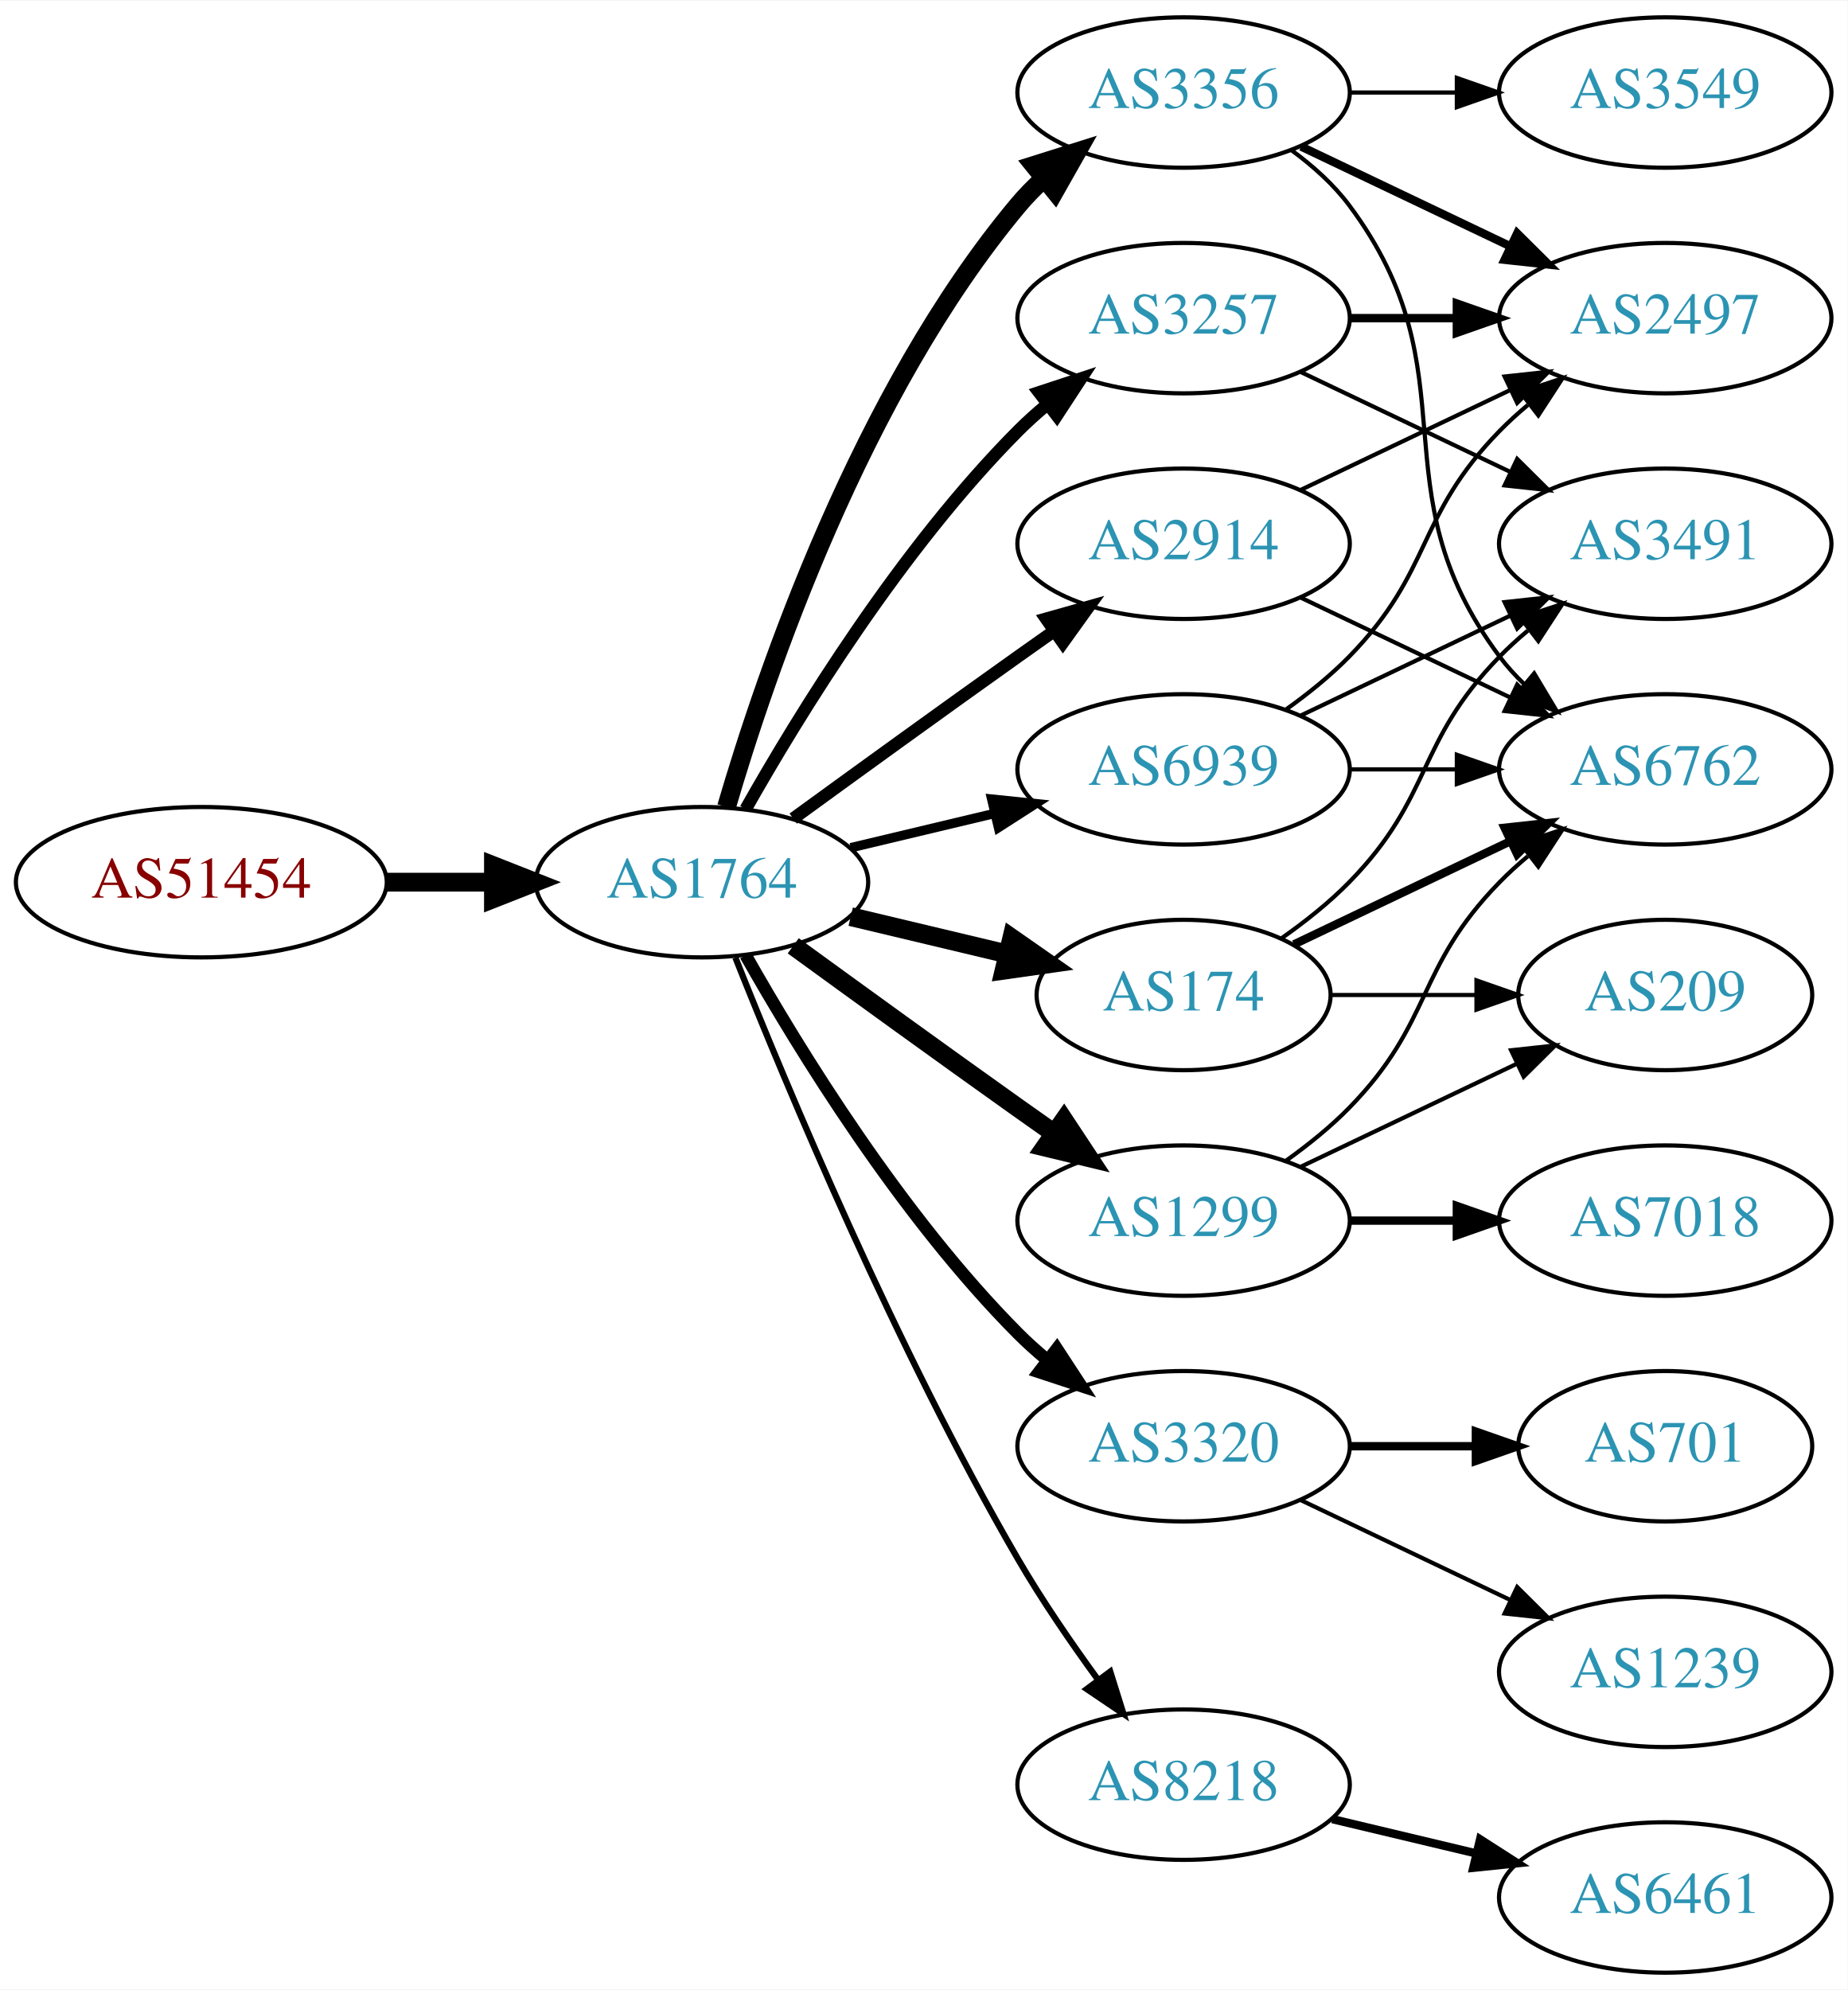
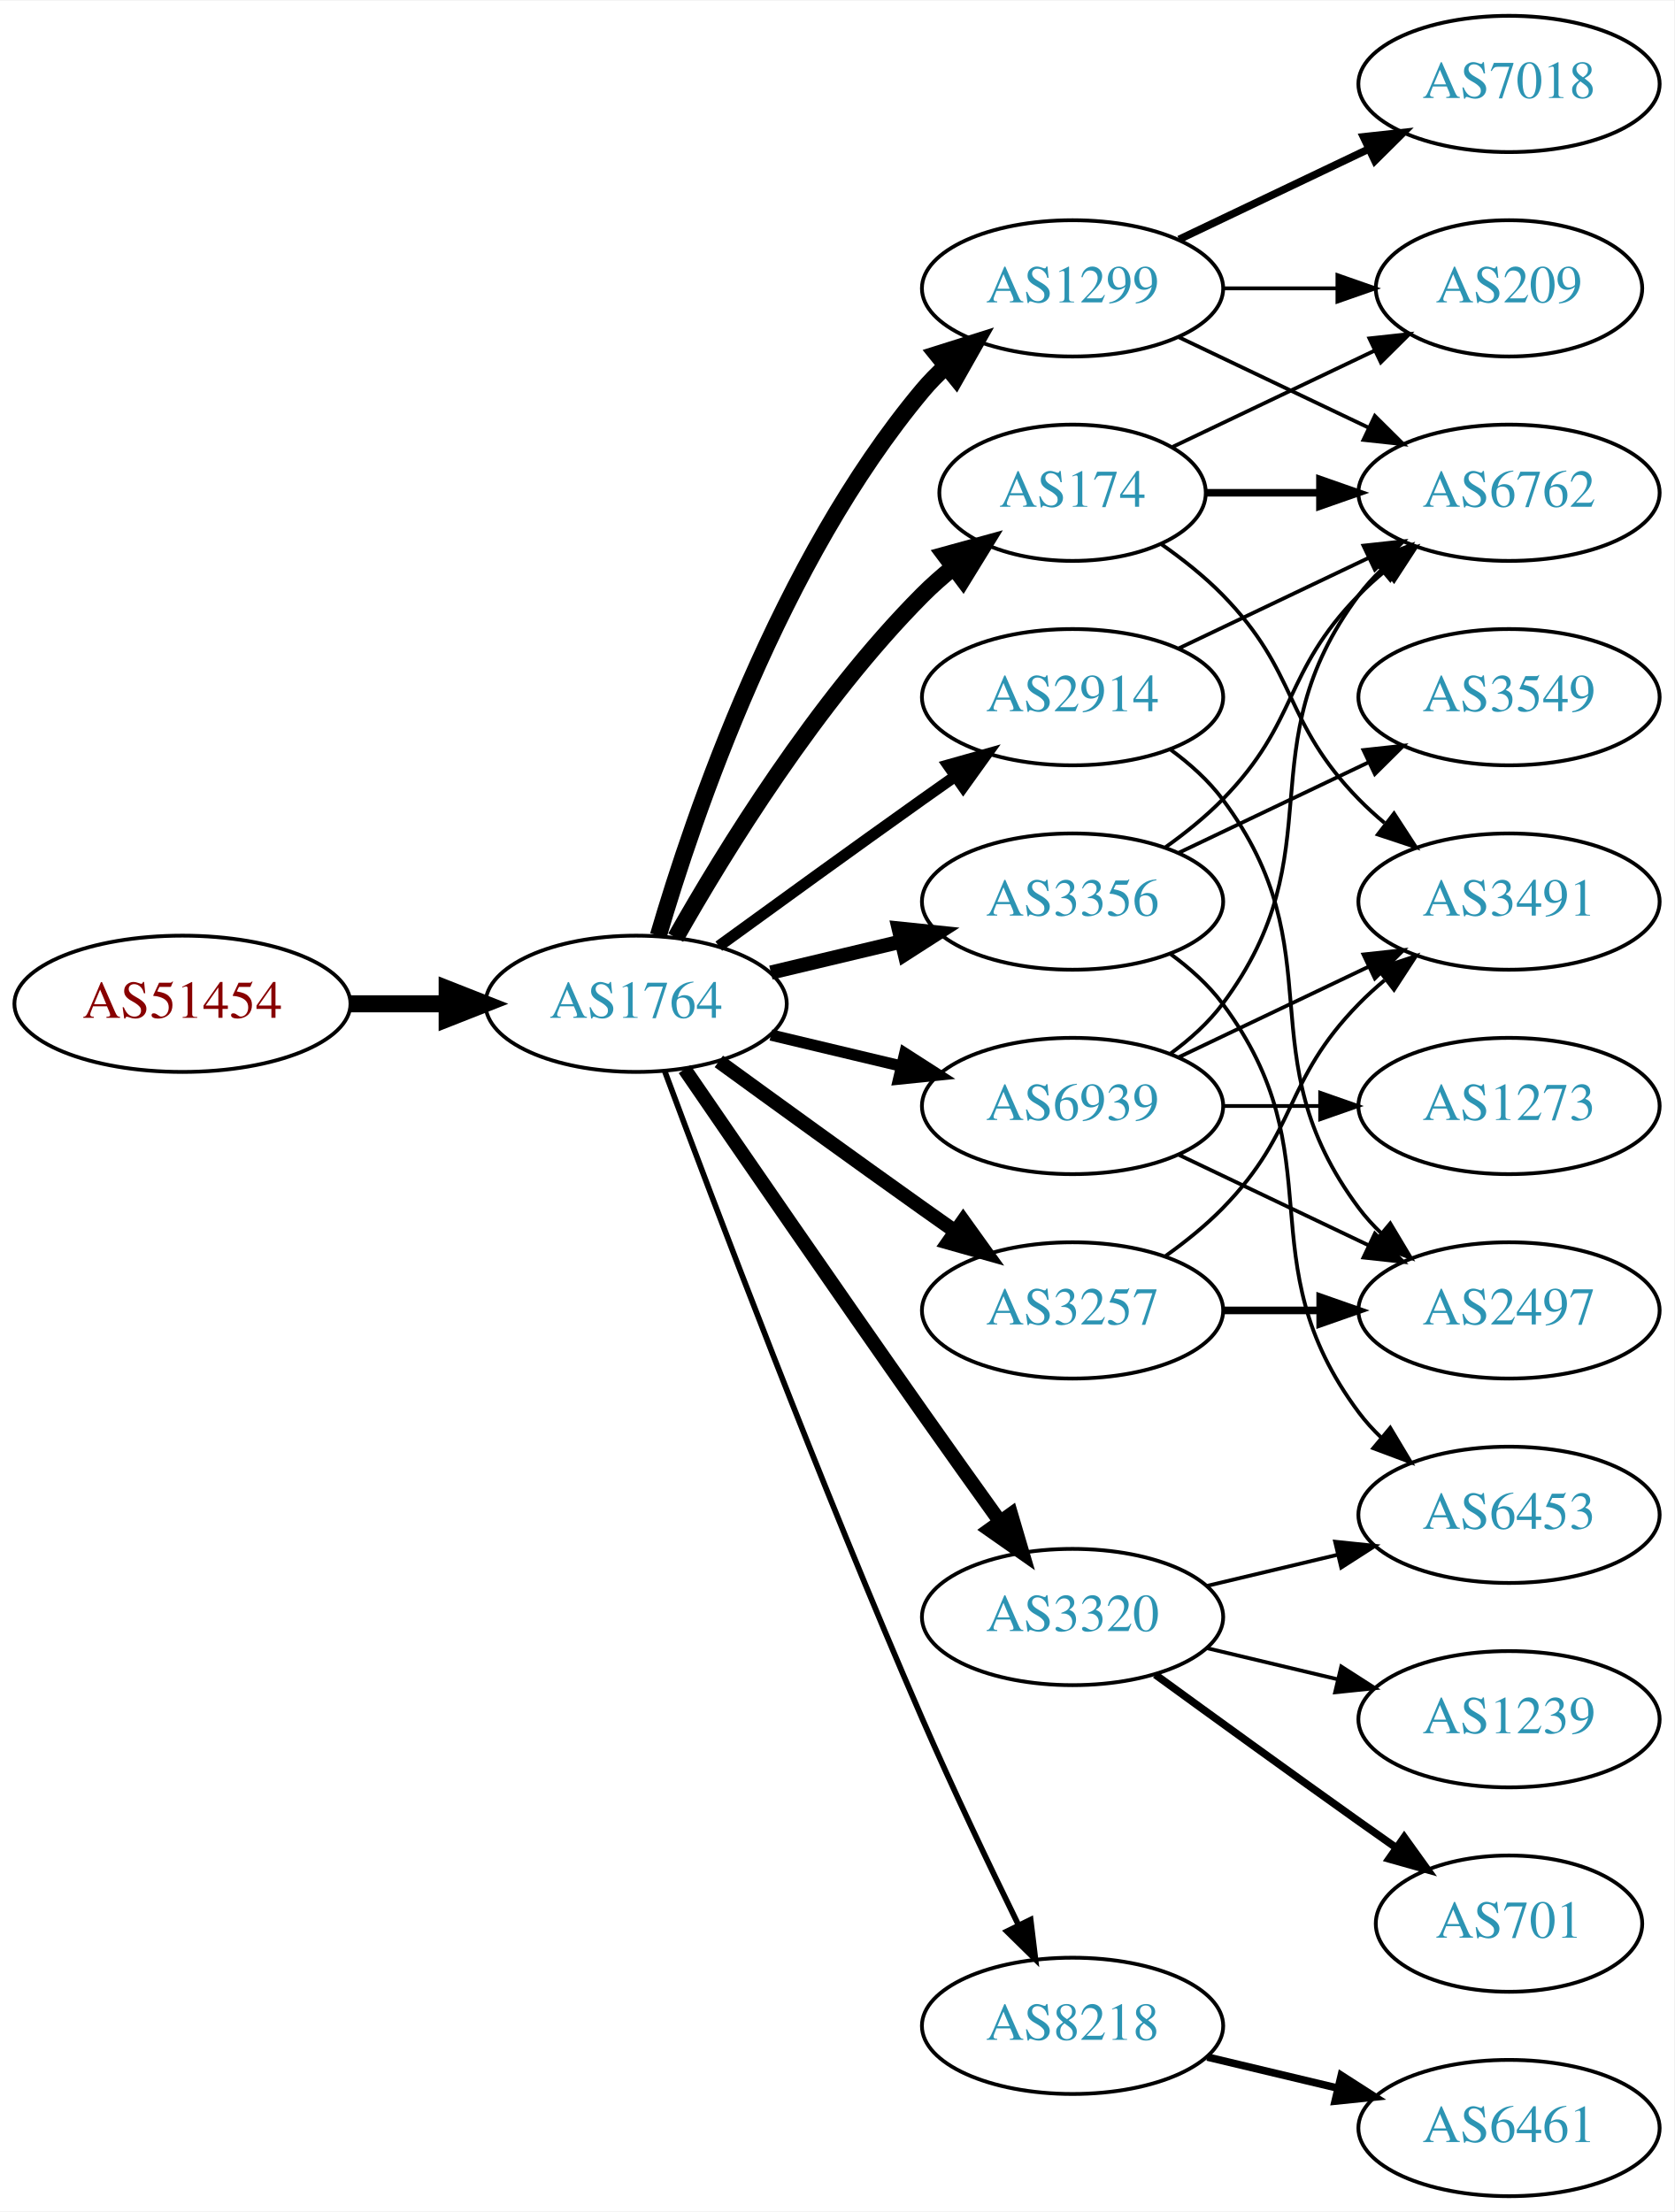
- <svg xmlns="http://www.w3.org/2000/svg" xmlns:xlink="http://www.w3.org/1999/xlink" width="442pt" height="476pt" viewBox="0.00 0.00 442.27 476.00">
-   <g id="graph0" class="graph" transform="scale(1 1) rotate(0) translate(4 472)">
-     <polygon fill="white" stroke="none" points="-4,4 -4,-472 438.271,-472 438.271,4 -4,4" />
+ <svg xmlns="http://www.w3.org/2000/svg" xmlns:xlink="http://www.w3.org/1999/xlink" width="442pt" height="584pt" viewBox="0.00 0.00 442.27 584.00">
+   <g id="graph0" class="graph" transform="scale(1 1) rotate(0) translate(4 580)">
+     <polygon fill="white" stroke="none" points="-4,4 -4,-580 438.271,-580 438.271,4 -4,4" />
    <g id="node1" class="node">
      <g id="a_node1">
        <a xlink:href="/asn/51454" xlink:title="AS51454 ~ CRIF GmbH [AT]">
-           <ellipse fill="#ffffff" stroke="black" cx="44.196" cy="-261" rx="44.393" ry="18" />
-           <text text-anchor="middle" x="44.196" y="-257.3" font-family="Times,serif" font-size="14.00" fill="#880000">AS51454</text>
+           <ellipse fill="#ffffff" stroke="black" cx="44.196" cy="-315" rx="44.393" ry="18" />
+           <text text-anchor="middle" x="44.196" y="-311.3" font-family="Times,serif" font-size="14.00" fill="#880000">AS51454</text>
        </a>
      </g>
    </g>
    <g id="node2" class="node">
      <g id="a_node2">
        <a xlink:href="/asn/1764" xlink:title="AS1764 ~ NEXTLAYER-AS [AT]">
-           <ellipse fill="#ffffff" stroke="black" cx="164.039" cy="-261" rx="39.794" ry="18" />
-           <text text-anchor="middle" x="164.039" y="-257.3" font-family="Times,serif" font-size="14.00" fill="#2c94b3">AS1764</text>
+           <ellipse fill="#ffffff" stroke="black" cx="164.039" cy="-315" rx="39.794" ry="18" />
+           <text text-anchor="middle" x="164.039" y="-311.3" font-family="Times,serif" font-size="14.00" fill="#2c94b3">AS1764</text>
        </a>
      </g>
    </g>
    <g id="edge1" class="edge">
-       <path fill="none" stroke="black" stroke-width="4.5" d="M88.407,-261C96.72,-261 105.482,-261 113.965,-261" />
-       <polygon fill="black" stroke="black" stroke-width="4.5" points="114.123,-264.938 124.123,-261 114.123,-257.063 114.123,-264.938" />
+       <path fill="none" stroke="black" stroke-width="4.5" d="M88.407,-315C96.72,-315 105.482,-315 113.965,-315" />
+       <polygon fill="black" stroke="black" stroke-width="4.5" points="114.123,-318.938 124.123,-315 114.123,-311.063 114.123,-318.938" />
    </g>
    <g id="node3" class="node">
      <g id="a_node3">
        <a xlink:href="/asn/3356" xlink:title="AS3356 ~ Level 3 Parent, LLC [US]">
-           <ellipse fill="#ffffff" stroke="black" cx="279.332" cy="-450" rx="39.794" ry="18" />
-           <text text-anchor="middle" x="279.332" y="-446.3" font-family="Times,serif" font-size="14.00" fill="#2c94b3">AS3356</text>
+           <ellipse fill="#ffffff" stroke="black" cx="279.332" cy="-342" rx="39.794" ry="18" />
+           <text text-anchor="middle" x="279.332" y="-338.3" font-family="Times,serif" font-size="14.00" fill="#2c94b3">AS3356</text>
        </a>
      </g>
    </g>
    <g id="edge2" class="edge">
-       <path fill="none" stroke="black" stroke-width="4.5" d="M169.913,-279.002C179.227,-310.844 202.043,-377.981 239.685,-423 241.555,-425.237 243.654,-427.374 245.88,-429.396" />
-       <polygon fill="black" stroke="black" stroke-width="4.5" points="243.548,-432.574 253.799,-435.804 248.502,-426.452 243.548,-432.574" />
+       <path fill="none" stroke="black" stroke-width="3.75" d="M199.646,-323.248C210.517,-325.838 222.671,-328.735 234.114,-331.462" />
+       <polygon fill="black" stroke="black" stroke-width="3.75" points="233.397,-334.889 243.936,-333.803 235.02,-328.08 233.397,-334.889" />
    </g>
    <g id="node4" class="node">
      <g id="a_node4">
-         <a xlink:href="/asn/2914" xlink:title="AS2914 ~ NTT America, Inc. [US]">
-           <ellipse fill="#ffffff" stroke="black" cx="279.332" cy="-342" rx="39.794" ry="18" />
-           <text text-anchor="middle" x="279.332" y="-338.3" font-family="Times,serif" font-size="14.00" fill="#2c94b3">AS2914</text>
+         <a xlink:href="/asn/174" xlink:title="AS174 ~ Cogent Communications [US]">
+           <ellipse fill="#ffffff" stroke="black" cx="279.332" cy="-450" rx="35.194" ry="18" />
+           <text text-anchor="middle" x="279.332" y="-446.3" font-family="Times,serif" font-size="14.00" fill="#2c94b3">AS174</text>
        </a>
      </g>
    </g>
    <g id="edge3" class="edge">
-       <path fill="none" stroke="black" stroke-width="3" d="M185.887,-276.222C200.821,-287.091 221.435,-302.025 239.685,-315 242.506,-317.005 245.449,-319.085 248.397,-321.159" />
-       <polygon fill="black" stroke="black" stroke-width="3" points="246.424,-324.05 256.621,-326.926 250.443,-318.319 246.424,-324.05" />
+       <path fill="none" stroke="black" stroke-width="4.5" d="M174.498,-332.49C187.28,-355.096 211.712,-394.886 239.685,-423 242.185,-425.513 244.946,-427.949 247.807,-430.261" />
+       <polygon fill="black" stroke="black" stroke-width="4.5" points="245.643,-433.56 256.004,-436.413 250.37,-427.261 245.643,-433.56" />
    </g>
    <g id="node5" class="node">
      <g id="a_node5">
-         <a xlink:href="/asn/174" xlink:title="AS174 ~ Cogent Communications [US]">
-           <ellipse fill="#ffffff" stroke="black" cx="279.332" cy="-234" rx="35.194" ry="18" />
-           <text text-anchor="middle" x="279.332" y="-230.3" font-family="Times,serif" font-size="14.00" fill="#2c94b3">AS174</text>
+         <a xlink:href="/asn/2914" xlink:title="AS2914 ~ NTT America, Inc. [US]">
+           <ellipse fill="#ffffff" stroke="black" cx="279.332" cy="-396" rx="39.794" ry="18" />
+           <text text-anchor="middle" x="279.332" y="-392.3" font-family="Times,serif" font-size="14.00" fill="#2c94b3">AS2914</text>
        </a>
      </g>
    </g>
    <g id="edge4" class="edge">
-       <path fill="none" stroke="black" stroke-width="4.5" d="M199.646,-252.752C211.44,-249.942 224.745,-246.771 237.013,-243.847" />
-       <polygon fill="black" stroke="black" stroke-width="4.5" points="238.203,-247.611 247.018,-241.463 236.377,-239.951 238.203,-247.611" />
+       <path fill="none" stroke="black" stroke-width="3" d="M185.887,-330.222C200.821,-341.091 221.435,-356.025 239.685,-369 242.506,-371.005 245.449,-373.085 248.397,-375.159" />
+       <polygon fill="black" stroke="black" stroke-width="3" points="246.424,-378.05 256.621,-380.926 250.443,-372.319 246.424,-378.05" />
    </g>
    <g id="node6" class="node">
      <g id="a_node6">
        <a xlink:href="/asn/3257" xlink:title="AS3257 ~ GTT [DE]">
-           <ellipse fill="#ffffff" stroke="black" cx="279.332" cy="-396" rx="39.794" ry="18" />
-           <text text-anchor="middle" x="279.332" y="-392.3" font-family="Times,serif" font-size="14.00" fill="#2c94b3">AS3257</text>
+           <ellipse fill="#ffffff" stroke="black" cx="279.332" cy="-234" rx="39.794" ry="18" />
+           <text text-anchor="middle" x="279.332" y="-230.3" font-family="Times,serif" font-size="14.00" fill="#2c94b3">AS3257</text>
        </a>
      </g>
    </g>
    <g id="edge5" class="edge">
-       <path fill="none" stroke="black" stroke-width="3" d="M174.498,-278.49C187.28,-301.096 211.712,-340.886 239.685,-369 241.796,-371.121 244.092,-373.188 246.477,-375.171" />
-       <polygon fill="black" stroke="black" stroke-width="3" points="244.73,-378.242 254.793,-381.556 248.993,-372.69 244.73,-378.242" />
+       <path fill="none" stroke="black" stroke-width="3.75" d="M185.887,-299.778C200.821,-288.909 221.435,-273.975 239.685,-261 242.506,-258.995 245.449,-256.915 248.397,-254.841" />
+       <polygon fill="black" stroke="black" stroke-width="3.75" points="250.443,-257.681 256.621,-249.074 246.424,-251.95 250.443,-257.681" />
    </g>
    <g id="node7" class="node">
      <g id="a_node7">
        <a xlink:href="/asn/1299" xlink:title="AS1299 ~ Telia Carrier [EU]">
-           <ellipse fill="#ffffff" stroke="black" cx="279.332" cy="-180" rx="39.794" ry="18" />
-           <text text-anchor="middle" x="279.332" y="-176.3" font-family="Times,serif" font-size="14.00" fill="#2c94b3">AS1299</text>
+           <ellipse fill="#ffffff" stroke="black" cx="279.332" cy="-504" rx="39.794" ry="18" />
+           <text text-anchor="middle" x="279.332" y="-500.3" font-family="Times,serif" font-size="14.00" fill="#2c94b3">AS1299</text>
        </a>
      </g>
    </g>
    <g id="edge6" class="edge">
-       <path fill="none" stroke="black" stroke-width="4.5" d="M185.887,-245.778C200.821,-234.909 221.435,-219.975 239.685,-207 242.506,-204.995 245.449,-202.915 248.397,-200.841" />
-       <polygon fill="black" stroke="black" stroke-width="4.5" points="250.694,-204.039 256.621,-195.074 246.173,-197.591 250.694,-204.039" />
+       <path fill="none" stroke="black" stroke-width="4.5" d="M169.913,-333.002C179.227,-364.844 202.043,-431.981 239.685,-477 241.555,-479.237 243.654,-481.374 245.88,-483.396" />
+       <polygon fill="black" stroke="black" stroke-width="4.5" points="243.548,-486.574 253.799,-489.804 248.502,-480.452 243.548,-486.574" />
    </g>
    <g id="node8" class="node">
      <g id="a_node8">
        <a xlink:href="/asn/3320" xlink:title="AS3320 ~ DTAG [DE]">
-           <ellipse fill="#ffffff" stroke="black" cx="279.332" cy="-126" rx="39.794" ry="18" />
-           <text text-anchor="middle" x="279.332" y="-122.3" font-family="Times,serif" font-size="14.00" fill="#2c94b3">AS3320</text>
+           <ellipse fill="#ffffff" stroke="black" cx="279.332" cy="-153" rx="39.794" ry="18" />
+           <text text-anchor="middle" x="279.332" y="-149.3" font-family="Times,serif" font-size="14.00" fill="#2c94b3">AS3320</text>
        </a>
      </g>
    </g>
    <g id="edge7" class="edge">
-       <path fill="none" stroke="black" stroke-width="3" d="M174.498,-243.51C187.28,-220.904 211.712,-181.114 239.685,-153 241.796,-150.879 244.092,-148.812 246.477,-146.829" />
-       <polygon fill="black" stroke="black" stroke-width="3" points="248.993,-149.31 254.793,-140.444 244.73,-143.758 248.993,-149.31" />
+       <path fill="none" stroke="black" stroke-width="3.75" d="M176.846,-297.731C191.489,-276.358 217.262,-238.88 239.685,-207 246.32,-197.567 253.67,-187.261 260.164,-178.205" />
+       <polygon fill="black" stroke="black" stroke-width="3.75" points="263.085,-180.138 266.076,-169.974 257.399,-176.054 263.085,-180.138" />
    </g>
    <g id="node9" class="node">
      <g id="a_node9">
        <a xlink:href="/asn/8218" xlink:title="AS8218 ~ legacy Neotelecoms [FR]">
          <ellipse fill="#ffffff" stroke="black" cx="279.332" cy="-45" rx="39.794" ry="18" />
          <text text-anchor="middle" x="279.332" y="-41.3" font-family="Times,serif" font-size="14.00" fill="#2c94b3">AS8218</text>
        </a>
      </g>
    </g>
    <g id="edge8" class="edge">
-       <path fill="none" stroke="black" stroke-width="1.5" d="M172.042,-242.949C184.169,-212.43 210.587,-149.067 239.685,-99 245.392,-89.181 252.43,-78.922 258.929,-70.016" />
-       <polygon fill="black" stroke="black" stroke-width="1.5" points="261.77,-72.061 264.934,-61.95 256.155,-67.881 261.77,-72.061" />
+       <path fill="none" stroke="black" stroke-width="1.5" d="M171.632,-297.113C184.176,-263.364 212.644,-188.104 239.685,-126 247.669,-107.663 257.363,-87.351 265.044,-71.654" />
+       <polygon fill="black" stroke="black" stroke-width="1.5" points="268.257,-73.053 269.534,-62.536 261.976,-69.961 268.257,-73.053" />
    </g>
    <g id="node10" class="node">
      <g id="a_node10">
        <a xlink:href="/asn/6939" xlink:title="AS6939 ~ Hurricane Electric LLC [US]">
          <ellipse fill="#ffffff" stroke="black" cx="279.332" cy="-288" rx="39.794" ry="18" />
          <text text-anchor="middle" x="279.332" y="-284.3" font-family="Times,serif" font-size="14.00" fill="#2c94b3">AS6939</text>
        </a>
      </g>
    </g>
    <g id="edge9" class="edge">
-       <path fill="none" stroke="black" stroke-width="2.25" d="M199.646,-269.248C210.517,-271.838 222.671,-274.735 234.114,-277.462" />
-       <polygon fill="black" stroke="black" stroke-width="2.25" points="233.397,-280.889 243.936,-279.803 235.02,-274.08 233.397,-280.889" />
+       <path fill="none" stroke="black" stroke-width="3" d="M199.646,-306.752C210.517,-304.162 222.671,-301.265 234.114,-298.538" />
+       <polygon fill="black" stroke="black" stroke-width="3" points="235.02,-301.92 243.936,-296.197 233.397,-295.111 235.02,-301.92" />
    </g>
    <g id="node11" class="node">
      <g id="a_node11">
-         <a xlink:href="/asn/2497" xlink:title="AS2497 ~ Internet Initiative Japan Inc. [JP]">
-           <ellipse fill="#ffffff" stroke="black" cx="394.625" cy="-396" rx="39.794" ry="18" />
-           <text text-anchor="middle" x="394.625" y="-392.3" font-family="Times,serif" font-size="14.00" fill="#2c94b3">AS2497</text>
+         <a xlink:href="/asn/6762" xlink:title="AS6762 ~ TELECOM ITALIA SPARKLE S.p.A. [IT]">
+           <ellipse fill="#ffffff" stroke="black" cx="394.625" cy="-450" rx="39.794" ry="18" />
+           <text text-anchor="middle" x="394.625" y="-446.3" font-family="Times,serif" font-size="14.00" fill="#2c94b3">AS6762</text>
        </a>
      </g>
    </g>
    <g id="edge10" class="edge">
-       <path fill="none" stroke="black" stroke-width="2" d="M307.468,-437.066C322.462,-429.919 341.283,-420.948 357.506,-413.215" />
-       <polygon fill="black" stroke="black" stroke-width="2" points="359.188,-416.291 366.71,-408.829 356.177,-409.972 359.188,-416.291" />
+       <path fill="none" stroke="black" d="M303.926,-356.389C309.182,-360.148 314.513,-364.437 318.978,-369 339.151,-389.617 334.806,-402.383 354.978,-423 357.071,-425.139 359.354,-427.218 361.731,-429.21" />
+       <polygon fill="black" stroke="black" points="359.974,-432.275 370.031,-435.611 364.249,-426.732 359.974,-432.275" />
    </g>
    <g id="node12" class="node">
      <g id="a_node12">
        <a xlink:href="/asn/3549" xlink:title="AS3549 ~ Level 3 Parent, LLC [US]">
-           <ellipse fill="#ffffff" stroke="black" cx="394.625" cy="-450" rx="39.794" ry="18" />
-           <text text-anchor="middle" x="394.625" y="-446.3" font-family="Times,serif" font-size="14.00" fill="#2c94b3">AS3549</text>
+           <ellipse fill="#ffffff" stroke="black" cx="394.625" cy="-396" rx="39.794" ry="18" />
+           <text text-anchor="middle" x="394.625" y="-392.3" font-family="Times,serif" font-size="14.00" fill="#2c94b3">AS3549</text>
        </a>
      </g>
    </g>
    <g id="edge11" class="edge">
-       <path fill="none" stroke="black" d="M319.004,-450C327.207,-450 335.971,-450 344.503,-450" />
-       <polygon fill="black" stroke="black" points="344.742,-453.5 354.742,-450 344.742,-446.5 344.742,-453.5" />
+       <path fill="none" stroke="black" d="M307.468,-354.934C322.462,-362.081 341.283,-371.052 357.506,-378.785" />
+       <polygon fill="black" stroke="black" points="356.177,-382.028 366.71,-383.171 359.188,-375.709 356.177,-382.028" />
    </g>
    <g id="node13" class="node">
      <g id="a_node13">
-         <a xlink:href="/asn/6762" xlink:title="AS6762 ~ TELECOM ITALIA SPARKLE S.p.A. [IT]">
-           <ellipse fill="#ffffff" stroke="black" cx="394.625" cy="-288" rx="39.794" ry="18" />
-           <text text-anchor="middle" x="394.625" y="-284.3" font-family="Times,serif" font-size="14.00" fill="#2c94b3">AS6762</text>
+         <a xlink:href="/asn/6453" xlink:title="AS6453 ~ TATA COMMUNICATIONS (AMERICA) INC [US]">
+           <ellipse fill="#ffffff" stroke="black" cx="394.625" cy="-180" rx="39.794" ry="18" />
+           <text text-anchor="middle" x="394.625" y="-176.3" font-family="Times,serif" font-size="14.00" fill="#2c94b3">AS6453</text>
        </a>
      </g>
    </g>
    <g id="edge12" class="edge">
-       <path fill="none" stroke="black" d="M305.262,-436.118C310.338,-432.389 315.256,-427.984 318.978,-423 349.249,-382.458 324.707,-355.542 354.978,-315 356.723,-312.664 358.73,-310.455 360.893,-308.383" />
-       <polygon fill="black" stroke="black" points="363.253,-310.973 368.694,-301.882 358.771,-305.595 363.253,-310.973" />
-     </g>
-     <g id="edge13" class="edge">
-       <path fill="none" stroke="black" d="M307.468,-354.934C322.462,-362.081 341.283,-371.052 357.506,-378.785" />
-       <polygon fill="black" stroke="black" points="356.177,-382.028 366.71,-383.171 359.188,-375.709 356.177,-382.028" />
-     </g>
-     <g id="edge14" class="edge">
-       <path fill="none" stroke="black" d="M307.468,-329.066C322.462,-321.919 341.283,-312.948 357.506,-305.215" />
-       <polygon fill="black" stroke="black" points="359.188,-308.291 366.71,-300.829 356.177,-301.972 359.188,-308.291" />
-     </g>
-     <g id="edge16" class="edge">
-       <path fill="none" stroke="black" stroke-width="2" d="M305.757,-246.119C321.059,-253.413 340.783,-262.814 357.665,-270.86" />
-       <polygon fill="black" stroke="black" stroke-width="2" points="356.172,-274.026 366.705,-275.169 359.184,-267.707 356.172,-274.026" />
-     </g>
-     <g id="node14" class="node">
-       <g id="a_node14">
+       <path fill="none" stroke="black" d="M305.262,-328.118C310.338,-324.389 315.256,-319.984 318.978,-315 349.249,-274.458 324.707,-247.542 354.978,-207 356.723,-204.664 358.73,-202.455 360.893,-200.383" />
+       <polygon fill="black" stroke="black" points="363.253,-202.973 368.694,-193.882 358.771,-197.595 363.253,-202.973" />
+     </g>
+     <g id="edge22" class="edge">
+       <path fill="none" stroke="black" stroke-width="2" d="M314.631,-450C324.008,-450 334.358,-450 344.393,-450" />
+       <polygon fill="black" stroke="black" stroke-width="2" points="344.681,-453.5 354.681,-450 344.681,-446.5 344.681,-453.5" />
+     </g>
+     <g id="node16" class="node">
+       <g id="a_node16">
+         <a xlink:href="/asn/209" xlink:title="AS209 ~ CenturyLink Communications, LLC [US]">
+           <ellipse fill="#ffffff" stroke="black" cx="394.625" cy="-504" rx="35.194" ry="18" />
+           <text text-anchor="middle" x="394.625" y="-500.3" font-family="Times,serif" font-size="14.00" fill="#2c94b3">AS209</text>
+         </a>
+       </g>
+     </g>
+     <g id="edge23" class="edge">
+       <path fill="none" stroke="black" d="M305.757,-462.119C321.5,-469.622 341.922,-479.356 359.115,-487.551" />
+       <polygon fill="black" stroke="black" points="357.751,-490.779 368.284,-491.922 360.763,-484.46 357.751,-490.779" />
+     </g>
+     <g id="node19" class="node">
+       <g id="a_node19">
        <a xlink:href="/asn/3491" xlink:title="AS3491 ~ PCCW Global, Inc. [US]">
          <ellipse fill="#ffffff" stroke="black" cx="394.625" cy="-342" rx="39.794" ry="18" />
          <text text-anchor="middle" x="394.625" y="-338.3" font-family="Times,serif" font-size="14.00" fill="#2c94b3">AS3491</text>
        </a>
      </g>
    </g>
+     <g id="edge21" class="edge">
+       <path fill="none" stroke="black" d="M302.714,-436.468C308.356,-432.51 314.17,-427.914 318.978,-423 339.151,-402.383 334.806,-389.617 354.978,-369 357.071,-366.861 359.354,-364.782 361.731,-362.79" />
+       <polygon fill="black" stroke="black" points="364.249,-365.268 370.031,-356.389 359.974,-359.725 364.249,-365.268" />
+     </g>
+     <g id="edge14" class="edge">
+       <path fill="none" stroke="black" d="M307.468,-408.934C322.462,-416.081 341.283,-425.052 357.506,-432.785" />
+       <polygon fill="black" stroke="black" points="356.177,-436.028 366.71,-437.171 359.188,-429.709 356.177,-436.028" />
+     </g>
+     <g id="node14" class="node">
+       <g id="a_node14">
+         <a xlink:href="/asn/2497" xlink:title="AS2497 ~ Internet Initiative Japan Inc. [JP]">
+           <ellipse fill="#ffffff" stroke="black" cx="394.625" cy="-234" rx="39.794" ry="18" />
+           <text text-anchor="middle" x="394.625" y="-230.3" font-family="Times,serif" font-size="14.00" fill="#2c94b3">AS2497</text>
+         </a>
+       </g>
+     </g>
+     <g id="edge13" class="edge">
+       <path fill="none" stroke="black" d="M305.262,-382.118C310.338,-378.389 315.256,-373.984 318.978,-369 349.249,-328.458 324.707,-301.542 354.978,-261 356.723,-258.664 358.73,-256.455 360.893,-254.383" />
+       <polygon fill="black" stroke="black" points="363.253,-256.973 368.694,-247.882 358.771,-251.595 363.253,-256.973" />
+     </g>
+     <g id="edge25" class="edge">
+       <path fill="none" stroke="black" stroke-width="2" d="M319.004,-234C327.207,-234 335.971,-234 344.503,-234" />
+       <polygon fill="black" stroke="black" stroke-width="2" points="344.742,-237.5 354.742,-234 344.742,-230.5 344.742,-237.5" />
+     </g>
+     <g id="edge26" class="edge">
+       <path fill="none" stroke="black" d="M303.926,-248.389C309.182,-252.148 314.513,-256.437 318.978,-261 339.151,-281.617 334.806,-294.383 354.978,-315 357.071,-317.139 359.354,-319.218 361.731,-321.21" />
+       <polygon fill="black" stroke="black" points="359.974,-324.275 370.031,-327.611 364.249,-318.732 359.974,-324.275" />
+     </g>
    <g id="edge15" class="edge">
-       <path fill="none" stroke="black" d="M302.714,-247.532C308.356,-251.49 314.17,-256.086 318.978,-261 339.151,-281.617 334.806,-294.383 354.978,-315 357.071,-317.139 359.354,-319.218 361.731,-321.21" />
-       <polygon fill="black" stroke="black" points="359.974,-324.275 370.031,-327.611 364.249,-318.732 359.974,-324.275" />
+       <path fill="none" stroke="black" d="M307.468,-491.066C322.462,-483.919 341.283,-474.948 357.506,-467.215" />
+       <polygon fill="black" stroke="black" points="359.188,-470.291 366.71,-462.829 356.177,-463.972 359.188,-470.291" />
    </g>
    <g id="node15" class="node">
      <g id="a_node15">
-         <a xlink:href="/asn/209" xlink:title="AS209 ~ CenturyLink Communications, LLC [US]">
-           <ellipse fill="#ffffff" stroke="black" cx="394.625" cy="-234" rx="35.194" ry="18" />
-           <text text-anchor="middle" x="394.625" y="-230.3" font-family="Times,serif" font-size="14.00" fill="#2c94b3">AS209</text>
-         </a>
-       </g>
+         <a xlink:href="/asn/7018" xlink:title="AS7018 ~ AT&amp;T Services, Inc. [US]">
+           <ellipse fill="#ffffff" stroke="black" cx="394.625" cy="-558" rx="39.794" ry="18" />
+           <text text-anchor="middle" x="394.625" y="-554.3" font-family="Times,serif" font-size="14.00" fill="#2c94b3">AS7018</text>
+         </a>
+       </g>
+     </g>
+     <g id="edge16" class="edge">
+       <path fill="none" stroke="black" stroke-width="2" d="M307.468,-516.934C322.462,-524.081 341.283,-533.052 357.506,-540.785" />
+       <polygon fill="black" stroke="black" stroke-width="2" points="356.177,-544.028 366.71,-545.171 359.188,-537.709 356.177,-544.028" />
    </g>
    <g id="edge17" class="edge">
-       <path fill="none" stroke="black" d="M314.631,-234C325.501,-234 337.678,-234 349.156,-234" />
-       <polygon fill="black" stroke="black" points="349.442,-237.5 359.442,-234 349.442,-230.5 349.442,-237.5" />
-     </g>
-     <g id="edge18" class="edge">
-       <path fill="none" stroke="black" stroke-width="2" d="M319.004,-396C327.207,-396 335.971,-396 344.503,-396" />
-       <polygon fill="black" stroke="black" stroke-width="2" points="344.742,-399.5 354.742,-396 344.742,-392.5 344.742,-399.5" />
-     </g>
-     <g id="edge19" class="edge">
-       <path fill="none" stroke="black" d="M307.468,-383.066C322.462,-375.919 341.283,-366.948 357.506,-359.215" />
-       <polygon fill="black" stroke="black" points="359.188,-362.291 366.71,-354.829 356.177,-355.972 359.188,-362.291" />
+       <path fill="none" stroke="black" d="M319.004,-504C328.709,-504 339.2,-504 349.163,-504" />
+       <polygon fill="black" stroke="black" points="349.299,-507.5 359.299,-504 349.299,-500.5 349.299,-507.5" />
    </g>
    <g id="edge20" class="edge">
-       <path fill="none" stroke="black" d="M303.926,-194.389C309.182,-198.148 314.513,-202.437 318.978,-207 339.151,-227.617 334.806,-240.383 354.978,-261 357.071,-263.139 359.354,-265.218 361.731,-267.21" />
-       <polygon fill="black" stroke="black" points="359.974,-270.275 370.031,-273.611 364.249,-264.732 359.974,-270.275" />
-     </g>
-     <g id="edge22" class="edge">
-       <path fill="none" stroke="black" d="M307.468,-192.934C322.9,-200.29 342.385,-209.577 358.92,-217.459" />
-       <polygon fill="black" stroke="black" points="357.729,-220.768 368.262,-221.911 360.741,-214.449 357.729,-220.768" />
-     </g>
-     <g id="node16" class="node">
-       <g id="a_node16">
-         <a xlink:href="/asn/7018" xlink:title="AS7018 ~ AT&amp;T Services, Inc. [US]">
-           <ellipse fill="#ffffff" stroke="black" cx="394.625" cy="-180" rx="39.794" ry="18" />
-           <text text-anchor="middle" x="394.625" y="-176.3" font-family="Times,serif" font-size="14.00" fill="#2c94b3">AS7018</text>
-         </a>
-       </g>
-     </g>
-     <g id="edge21" class="edge">
-       <path fill="none" stroke="black" stroke-width="2" d="M319.004,-180C327.207,-180 335.971,-180 344.503,-180" />
-       <polygon fill="black" stroke="black" stroke-width="2" points="344.742,-183.5 354.742,-180 344.742,-176.5 344.742,-183.5" />
+       <path fill="none" stroke="black" d="M314.939,-161.248C325.81,-163.838 337.964,-166.735 349.407,-169.462" />
+       <polygon fill="black" stroke="black" points="348.69,-172.889 359.229,-171.803 350.313,-166.08 348.69,-172.889" />
    </g>
    <g id="node17" class="node">
      <g id="a_node17">
        <a xlink:href="/asn/1239" xlink:title="AS1239 ~ Sprint [US]">
-           <ellipse fill="#ffffff" stroke="black" cx="394.625" cy="-72" rx="39.794" ry="18" />
-           <text text-anchor="middle" x="394.625" y="-68.3" font-family="Times,serif" font-size="14.00" fill="#2c94b3">AS1239</text>
-         </a>
-       </g>
-     </g>
-     <g id="edge23" class="edge">
-       <path fill="none" stroke="black" d="M307.468,-113.066C322.462,-105.919 341.283,-96.948 357.506,-89.215" />
-       <polygon fill="black" stroke="black" points="359.188,-92.291 366.71,-84.829 356.177,-85.972 359.188,-92.291" />
+           <ellipse fill="#ffffff" stroke="black" cx="394.625" cy="-126" rx="39.794" ry="18" />
+           <text text-anchor="middle" x="394.625" y="-122.3" font-family="Times,serif" font-size="14.00" fill="#2c94b3">AS1239</text>
+         </a>
+       </g>
+     </g>
+     <g id="edge18" class="edge">
+       <path fill="none" stroke="black" d="M314.939,-144.752C325.81,-142.162 337.964,-139.265 349.407,-136.538" />
+       <polygon fill="black" stroke="black" points="350.313,-139.92 359.229,-134.197 348.69,-133.111 350.313,-139.92" />
    </g>
    <g id="node18" class="node">
      <g id="a_node18">
        <a xlink:href="/asn/701" xlink:title="AS701 ~ UUNET [US]">
-           <ellipse fill="#ffffff" stroke="black" cx="394.625" cy="-126" rx="35.194" ry="18" />
-           <text text-anchor="middle" x="394.625" y="-122.3" font-family="Times,serif" font-size="14.00" fill="#2c94b3">AS701</text>
-         </a>
-       </g>
-     </g>
-     <g id="edge24" class="edge">
-       <path fill="none" stroke="black" stroke-width="2" d="M319.004,-126C328.709,-126 339.2,-126 349.163,-126" />
-       <polygon fill="black" stroke="black" stroke-width="2" points="349.299,-129.5 359.299,-126 349.299,-122.5 349.299,-129.5" />
-     </g>
-     <g id="node19" class="node">
-       <g id="a_node19">
+           <ellipse fill="#ffffff" stroke="black" cx="394.625" cy="-72" rx="35.194" ry="18" />
+           <text text-anchor="middle" x="394.625" y="-68.3" font-family="Times,serif" font-size="14.00" fill="#2c94b3">AS701</text>
+         </a>
+       </g>
+     </g>
+     <g id="edge19" class="edge">
+       <path fill="none" stroke="black" stroke-width="2" d="M301.18,-137.778C316.114,-126.909 336.727,-111.975 354.978,-99 358.188,-96.718 361.557,-94.339 364.912,-91.982" />
+       <polygon fill="black" stroke="black" stroke-width="2" points="366.94,-94.834 373.123,-86.23 362.924,-89.101 366.94,-94.834" />
+     </g>
+     <g id="node20" class="node">
+       <g id="a_node20">
        <a xlink:href="/asn/6461" xlink:title="AS6461 ~ Zayo Bandwidth [US]">
          <ellipse fill="#ffffff" stroke="black" cx="394.625" cy="-18" rx="39.794" ry="18" />
          <text text-anchor="middle" x="394.625" y="-14.3" font-family="Times,serif" font-size="14.00" fill="#2c94b3">AS6461</text>
        </a>
      </g>
    </g>
-     <g id="edge25" class="edge">
+     <g id="edge24" class="edge">
      <path fill="none" stroke="black" stroke-width="2" d="M314.939,-36.752C325.81,-34.162 337.964,-31.265 349.407,-28.538" />
      <polygon fill="black" stroke="black" stroke-width="2" points="350.313,-31.92 359.229,-26.197 348.69,-25.111 350.313,-31.92" />
    </g>
-     <g id="edge26" class="edge">
-       <path fill="none" stroke="black" d="M303.926,-302.389C309.182,-306.148 314.513,-310.437 318.978,-315 339.151,-335.617 334.806,-348.383 354.978,-369 357.071,-371.139 359.354,-373.218 361.731,-375.21" />
-       <polygon fill="black" stroke="black" points="359.974,-378.275 370.031,-381.611 364.249,-372.732 359.974,-378.275" />
-     </g>
    <g id="edge28" class="edge">
+       <path fill="none" stroke="black" d="M305.262,-301.882C310.338,-305.611 315.256,-310.016 318.978,-315 349.249,-355.542 324.707,-382.458 354.978,-423 356.723,-425.336 358.73,-427.545 360.893,-429.617" />
+       <polygon fill="black" stroke="black" points="358.771,-432.405 368.694,-436.118 363.253,-427.027 358.771,-432.405" />
+     </g>
+     <g id="edge27" class="edge">
+       <path fill="none" stroke="black" d="M307.468,-275.066C322.462,-267.919 341.283,-258.948 357.506,-251.215" />
+       <polygon fill="black" stroke="black" points="359.188,-254.291 366.71,-246.829 356.177,-247.972 359.188,-254.291" />
+     </g>
+     <g id="edge30" class="edge">
+       <path fill="none" stroke="black" d="M307.468,-300.934C322.462,-308.081 341.283,-317.052 357.506,-324.785" />
+       <polygon fill="black" stroke="black" points="356.177,-328.028 366.71,-329.171 359.188,-321.709 356.177,-328.028" />
+     </g>
+     <g id="node21" class="node">
+       <g id="a_node21">
+         <a xlink:href="/asn/1273" xlink:title="AS1273 ~ Vodafone Group PLC [EU]">
+           <ellipse fill="#ffffff" stroke="black" cx="394.625" cy="-288" rx="39.794" ry="18" />
+           <text text-anchor="middle" x="394.625" y="-284.3" font-family="Times,serif" font-size="14.00" fill="#2c94b3">AS1273</text>
+         </a>
+       </g>
+     </g>
+     <g id="edge29" class="edge">
      <path fill="none" stroke="black" d="M319.004,-288C327.207,-288 335.971,-288 344.503,-288" />
      <polygon fill="black" stroke="black" points="344.742,-291.5 354.742,-288 344.742,-284.5 344.742,-291.5" />
    </g>
-     <g id="edge27" class="edge">
-       <path fill="none" stroke="black" d="M307.468,-300.934C322.462,-308.081 341.283,-317.052 357.506,-324.785" />
-       <polygon fill="black" stroke="black" points="356.177,-328.028 366.71,-329.171 359.188,-321.709 356.177,-328.028" />
-     </g>
  </g>
</svg>
